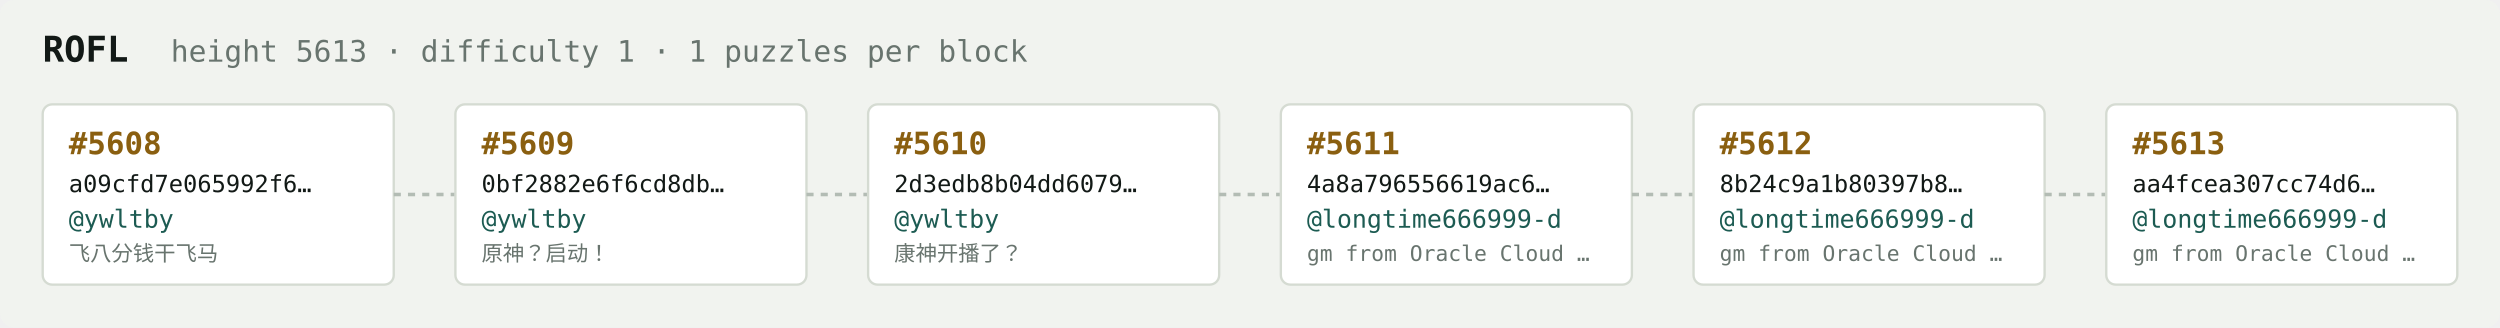
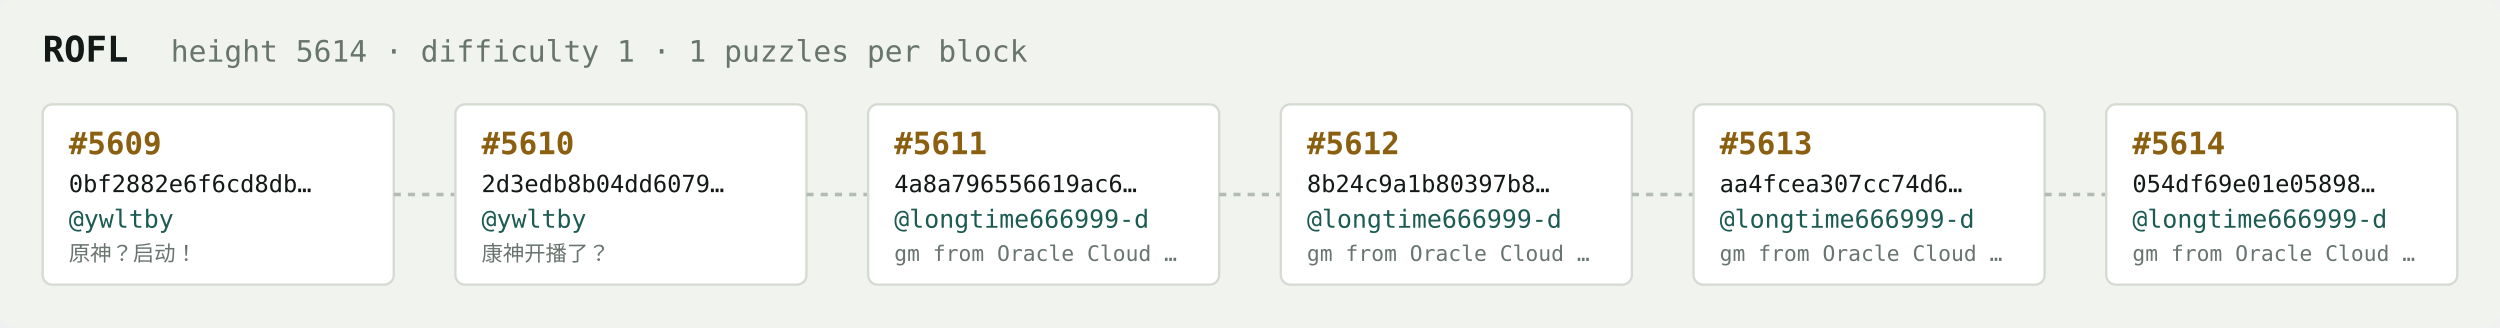
<svg xmlns="http://www.w3.org/2000/svg" width="1054" height="138" viewBox="0 0 1054 138" font-family="ui-monospace,SFMono-Regular,Menlo,monospace">
  <rect fill="#f1f3ef" width="1054" height="138" rx="6" />
  <text x="18" y="26" fill="#121916" font-size="15" font-weight="700">ROFL</text>
-   <text x="72" y="26" fill="#68746e" font-size="12.5">height 5613 · difficulty 1 · 1 puzzles per block</text>
+   <text x="72" y="26" fill="#68746e" font-size="12.5">height 5614 · difficulty 1 · 1 puzzles per block</text>
  <rect x="18" y="44" width="148" height="76" rx="4" fill="#ffffff" stroke="#d5dbd2" stroke-width="1" />
-   <text x="29" y="65" fill="#8a5f10" font-size="13" font-weight="700">#5608</text>
-   <text x="29" y="81" fill="#121916" font-size="10">a09cfd7e065992f6…</text>
+   <text x="29" y="65" fill="#8a5f10" font-size="13" font-weight="700">#5609</text>
+   <text x="29" y="81" fill="#121916" font-size="10">0bf2882e6f6cd8db…</text>
  <text x="29" y="96" fill="#1c5b52" font-size="10.5">@ywltby</text>
-   <text x="29" y="110" fill="#68746e" font-size="9">飞八分钱干飞马</text>
+   <text x="29" y="110" fill="#68746e" font-size="9">原神？启动！</text>
  <line x1="166" y1="82.0" x2="192" y2="82.0" stroke="#b3bcb4" stroke-width="1.5" stroke-dasharray="3 3" />
  <rect x="192" y="44" width="148" height="76" rx="4" fill="#ffffff" stroke="#d5dbd2" stroke-width="1" />
-   <text x="203" y="65" fill="#8a5f10" font-size="13" font-weight="700">#5609</text>
-   <text x="203" y="81" fill="#121916" font-size="10">0bf2882e6f6cd8db…</text>
+   <text x="203" y="65" fill="#8a5f10" font-size="13" font-weight="700">#5610</text>
+   <text x="203" y="81" fill="#121916" font-size="10">2d3edb8b04dd6079…</text>
  <text x="203" y="96" fill="#1c5b52" font-size="10.5">@ywltby</text>
-   <text x="203" y="110" fill="#68746e" font-size="9">原神？启动！</text>
+   <text x="203" y="110" fill="#68746e" font-size="9">康神开播了？</text>
  <line x1="340" y1="82.0" x2="366" y2="82.0" stroke="#b3bcb4" stroke-width="1.5" stroke-dasharray="3 3" />
  <rect x="366" y="44" width="148" height="76" rx="4" fill="#ffffff" stroke="#d5dbd2" stroke-width="1" />
-   <text x="377" y="65" fill="#8a5f10" font-size="13" font-weight="700">#5610</text>
-   <text x="377" y="81" fill="#121916" font-size="10">2d3edb8b04dd6079…</text>
-   <text x="377" y="96" fill="#1c5b52" font-size="10.5">@ywltby</text>
-   <text x="377" y="110" fill="#68746e" font-size="9">康神开播了？</text>
+   <text x="377" y="65" fill="#8a5f10" font-size="13" font-weight="700">#5611</text>
+   <text x="377" y="81" fill="#121916" font-size="10">4a8a796556619ac6…</text>
+   <text x="377" y="96" fill="#1c5b52" font-size="10.5">@longtime666999-d</text>
+   <text x="377" y="110" fill="#68746e" font-size="9">gm from Oracle Cloud …</text>
  <line x1="514" y1="82.0" x2="540" y2="82.0" stroke="#b3bcb4" stroke-width="1.5" stroke-dasharray="3 3" />
  <rect x="540" y="44" width="148" height="76" rx="4" fill="#ffffff" stroke="#d5dbd2" stroke-width="1" />
-   <text x="551" y="65" fill="#8a5f10" font-size="13" font-weight="700">#5611</text>
-   <text x="551" y="81" fill="#121916" font-size="10">4a8a796556619ac6…</text>
+   <text x="551" y="65" fill="#8a5f10" font-size="13" font-weight="700">#5612</text>
+   <text x="551" y="81" fill="#121916" font-size="10">8b24c9a1b80397b8…</text>
  <text x="551" y="96" fill="#1c5b52" font-size="10.5">@longtime666999-d</text>
  <text x="551" y="110" fill="#68746e" font-size="9">gm from Oracle Cloud …</text>
  <line x1="688" y1="82.0" x2="714" y2="82.0" stroke="#b3bcb4" stroke-width="1.5" stroke-dasharray="3 3" />
  <rect x="714" y="44" width="148" height="76" rx="4" fill="#ffffff" stroke="#d5dbd2" stroke-width="1" />
-   <text x="725" y="65" fill="#8a5f10" font-size="13" font-weight="700">#5612</text>
-   <text x="725" y="81" fill="#121916" font-size="10">8b24c9a1b80397b8…</text>
+   <text x="725" y="65" fill="#8a5f10" font-size="13" font-weight="700">#5613</text>
+   <text x="725" y="81" fill="#121916" font-size="10">aa4fcea307cc74d6…</text>
  <text x="725" y="96" fill="#1c5b52" font-size="10.5">@longtime666999-d</text>
  <text x="725" y="110" fill="#68746e" font-size="9">gm from Oracle Cloud …</text>
  <line x1="862" y1="82.0" x2="888" y2="82.0" stroke="#b3bcb4" stroke-width="1.5" stroke-dasharray="3 3" />
  <rect x="888" y="44" width="148" height="76" rx="4" fill="#ffffff" stroke="#d5dbd2" stroke-width="1" />
-   <text x="899" y="65" fill="#8a5f10" font-size="13" font-weight="700">#5613</text>
-   <text x="899" y="81" fill="#121916" font-size="10">aa4fcea307cc74d6…</text>
+   <text x="899" y="65" fill="#8a5f10" font-size="13" font-weight="700">#5614</text>
+   <text x="899" y="81" fill="#121916" font-size="10">054df69e01e05898…</text>
  <text x="899" y="96" fill="#1c5b52" font-size="10.5">@longtime666999-d</text>
  <text x="899" y="110" fill="#68746e" font-size="9">gm from Oracle Cloud …</text>
</svg>
